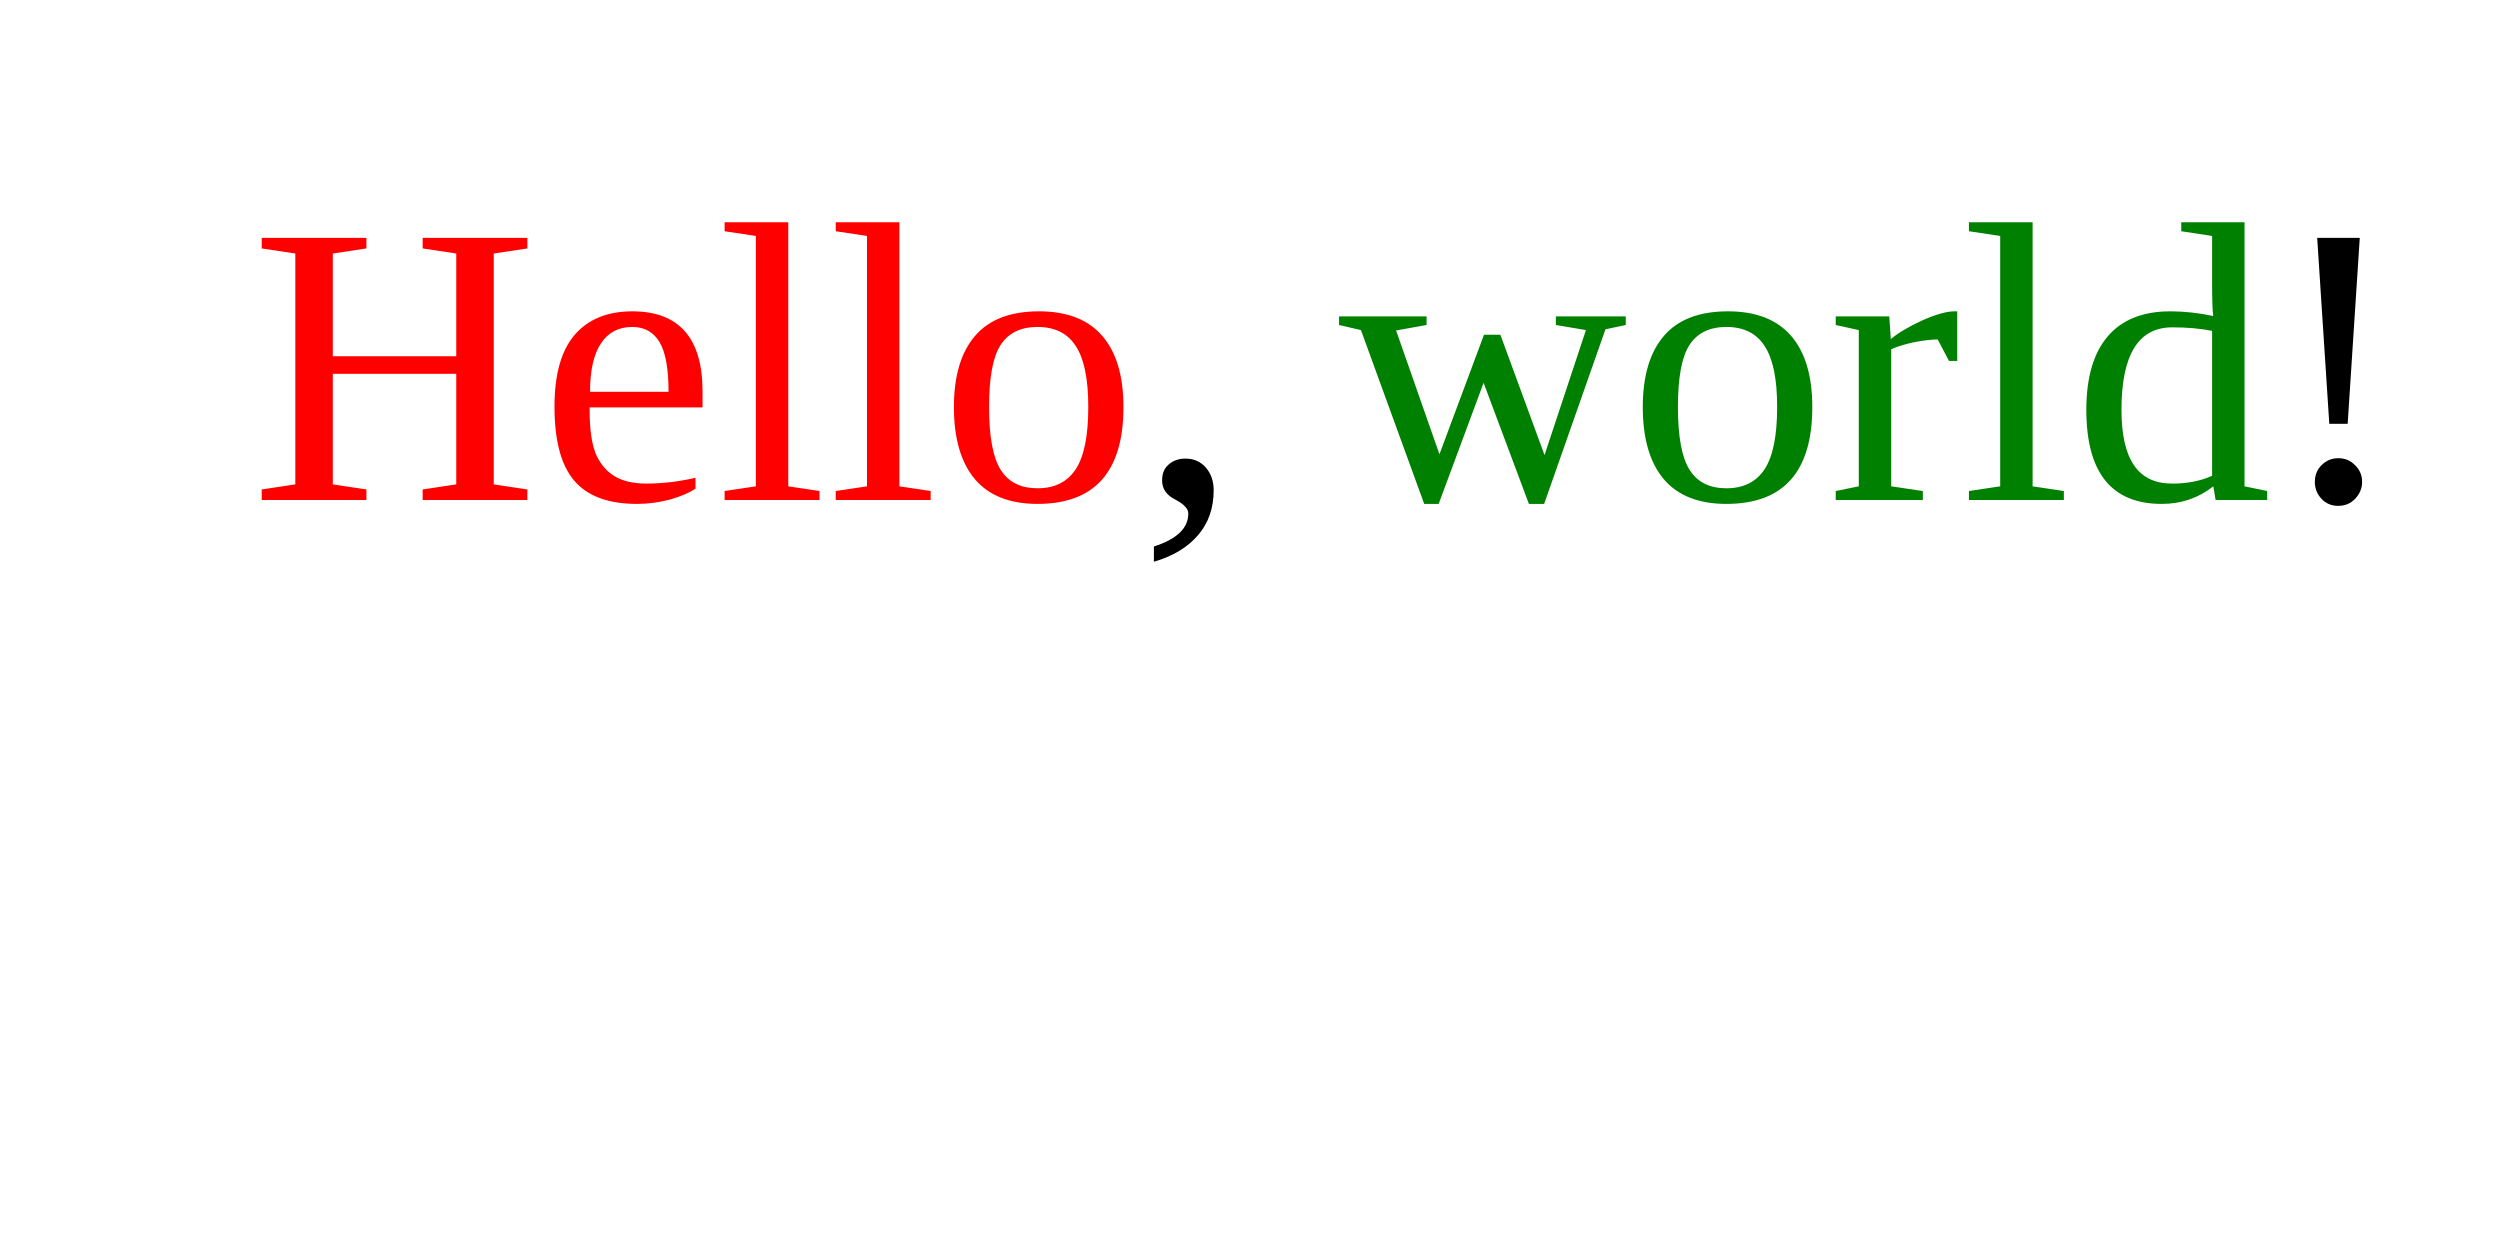
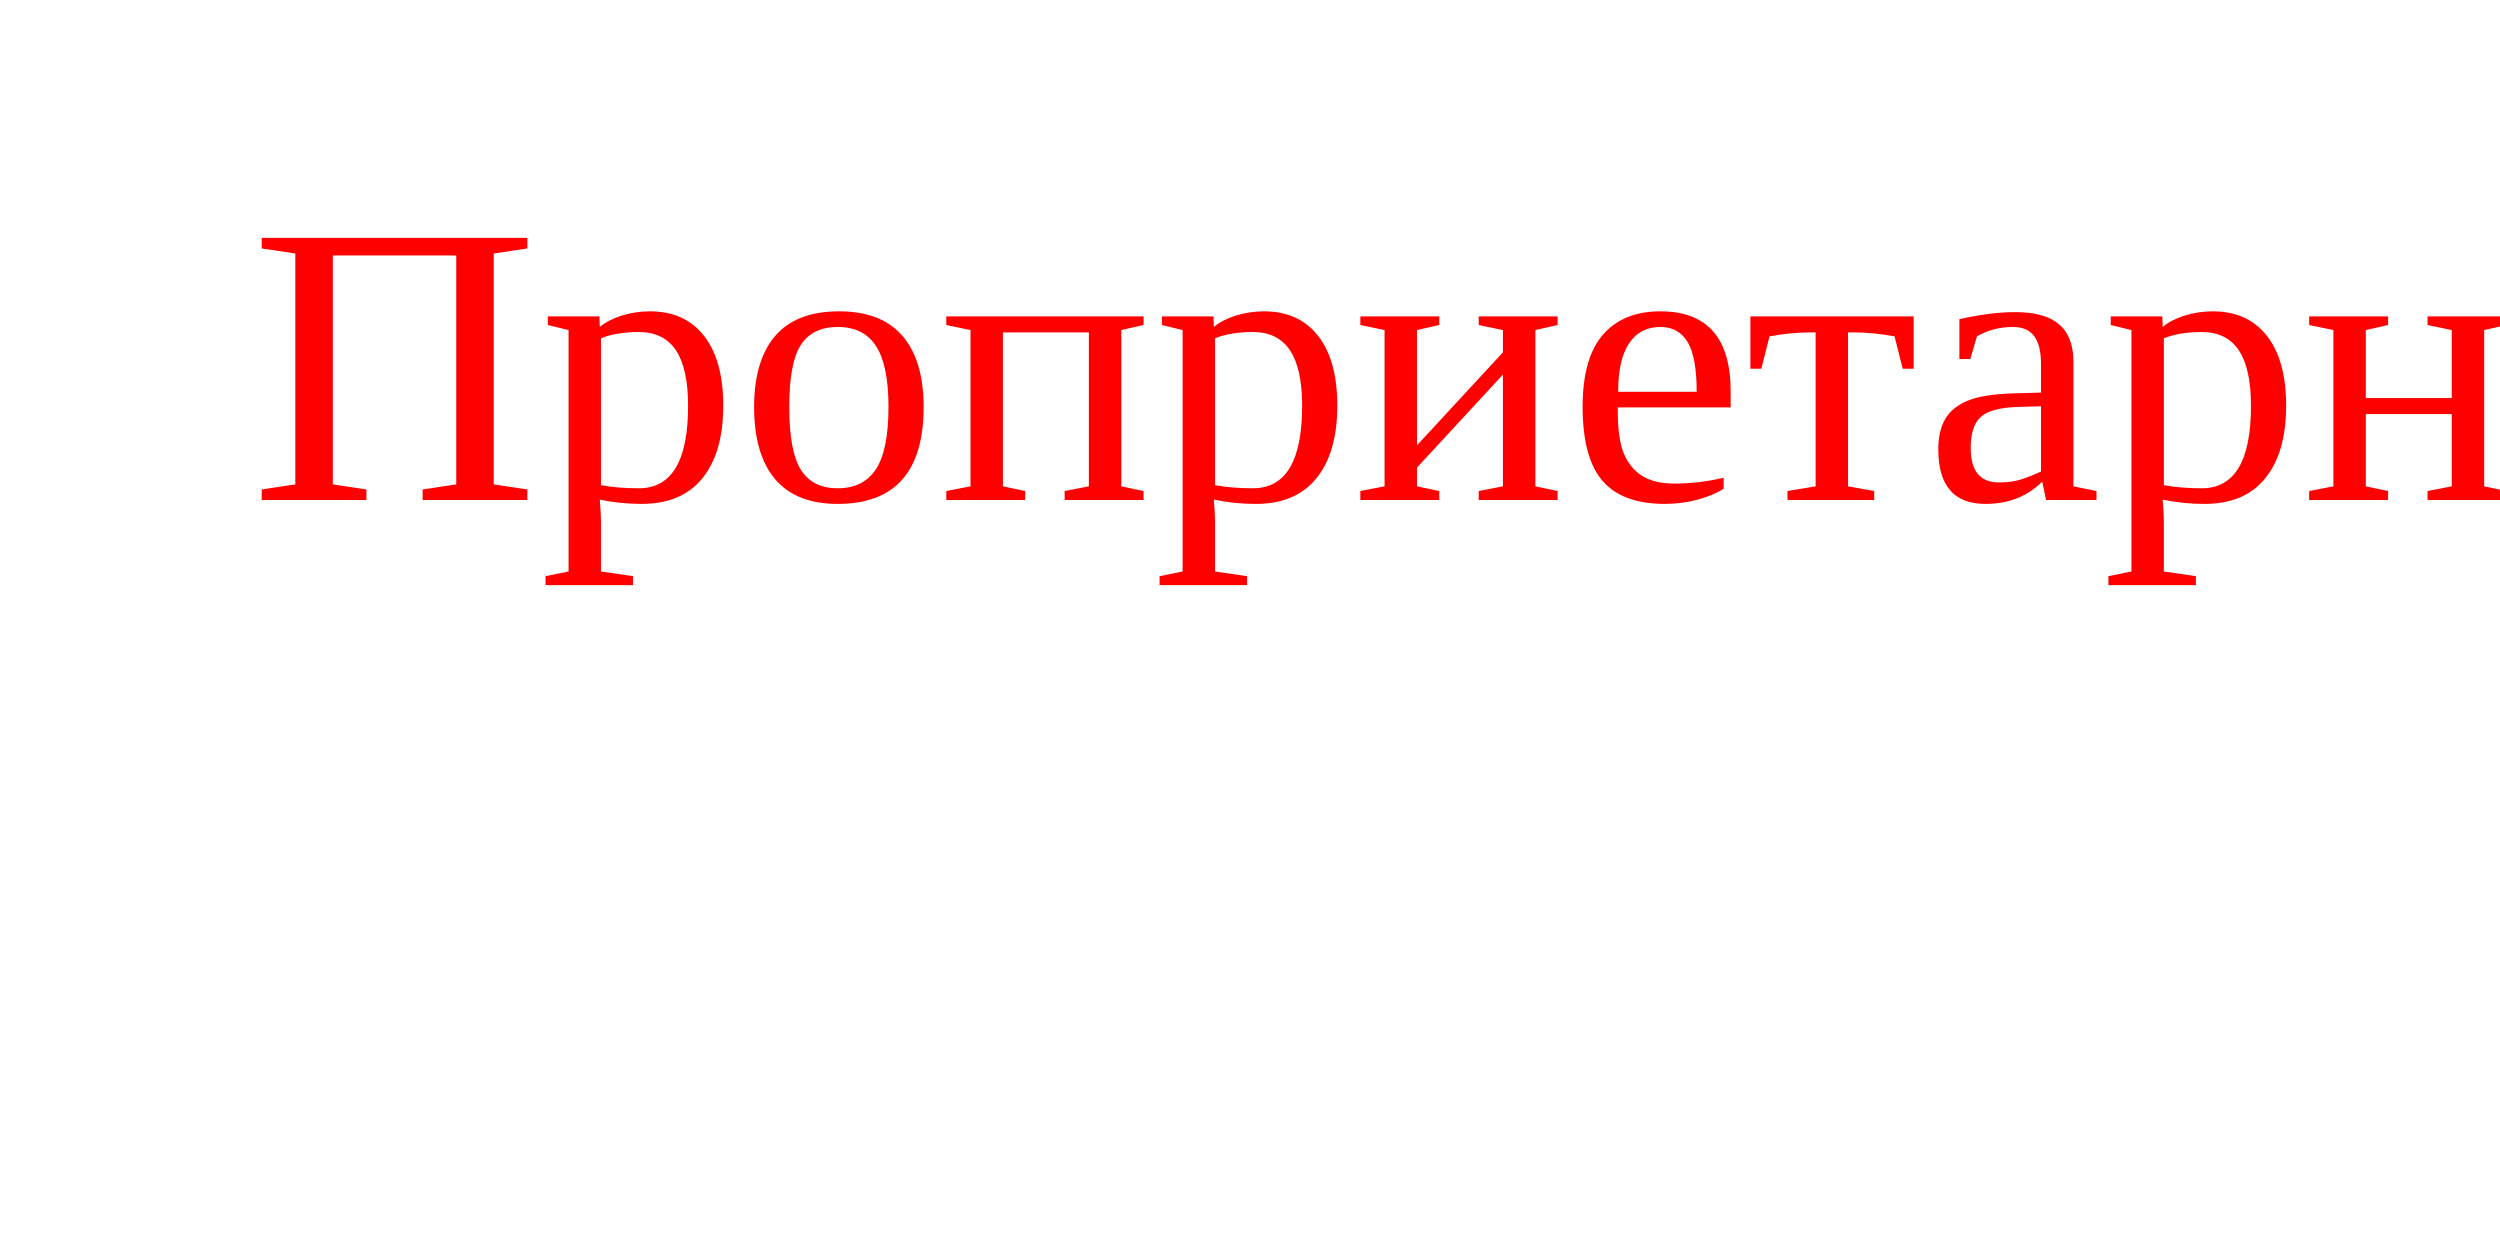
<svg xmlns="http://www.w3.org/2000/svg" version="1.1" width="100" height="50">
  <text font-size="16" x="10" y="20">
-     <tspan fill="red">Hello</tspan>,
-     <tspan fill="green">world</tspan>!
+     <tspan fill="red">Проприетарное ПО</tspan>,
  </text>
</svg>
